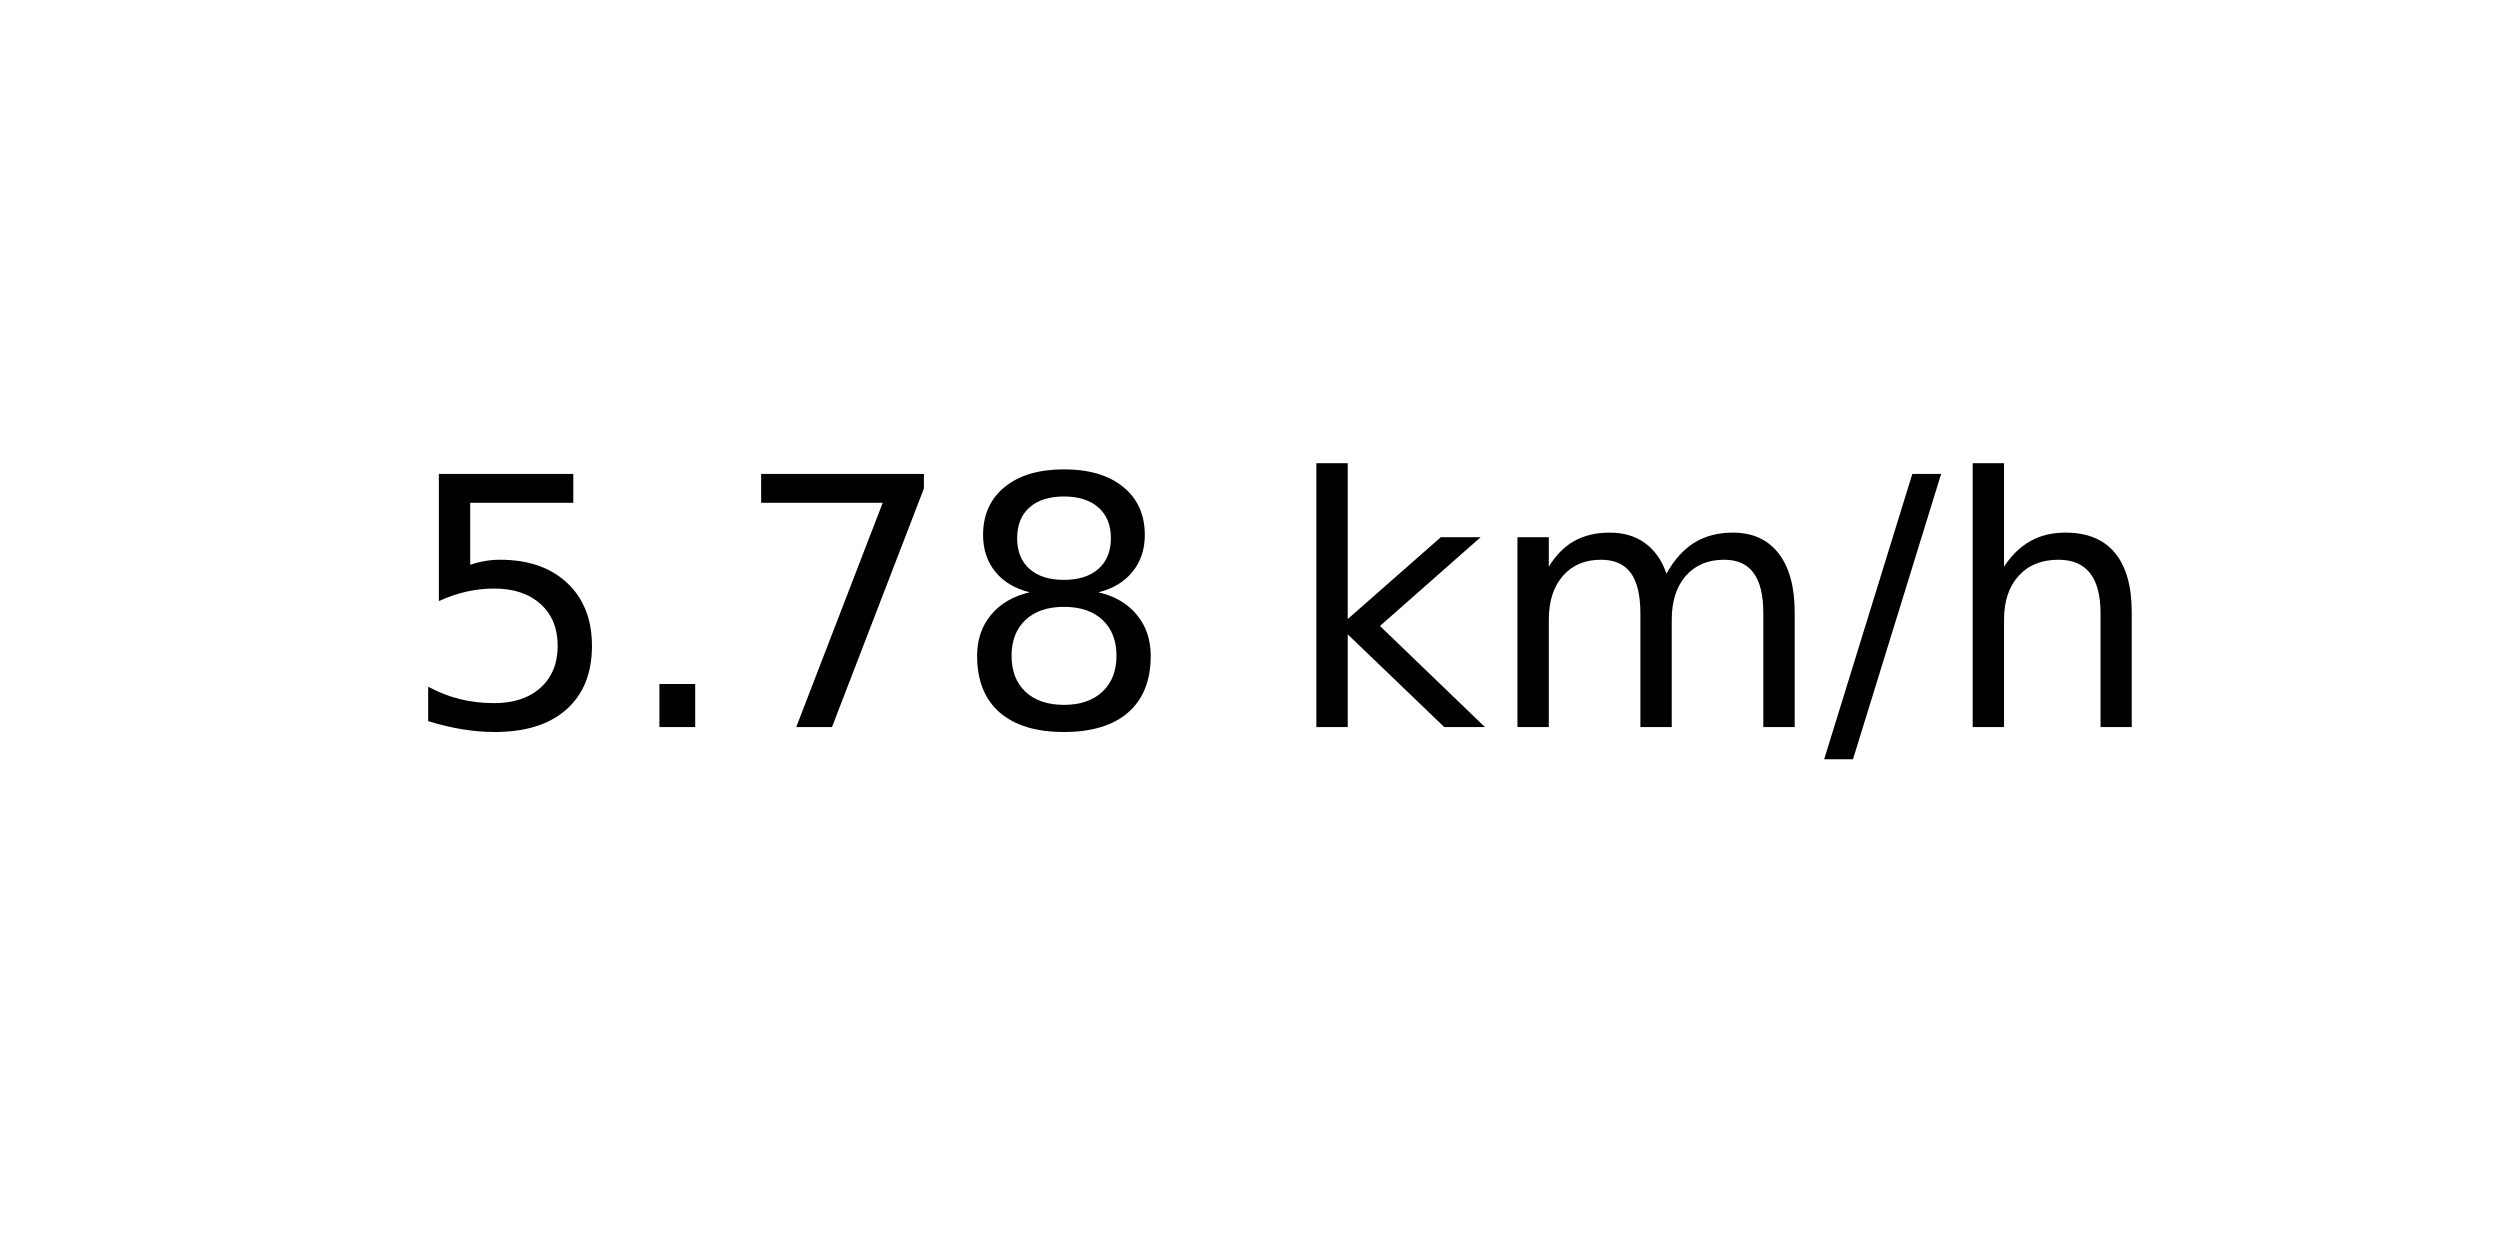
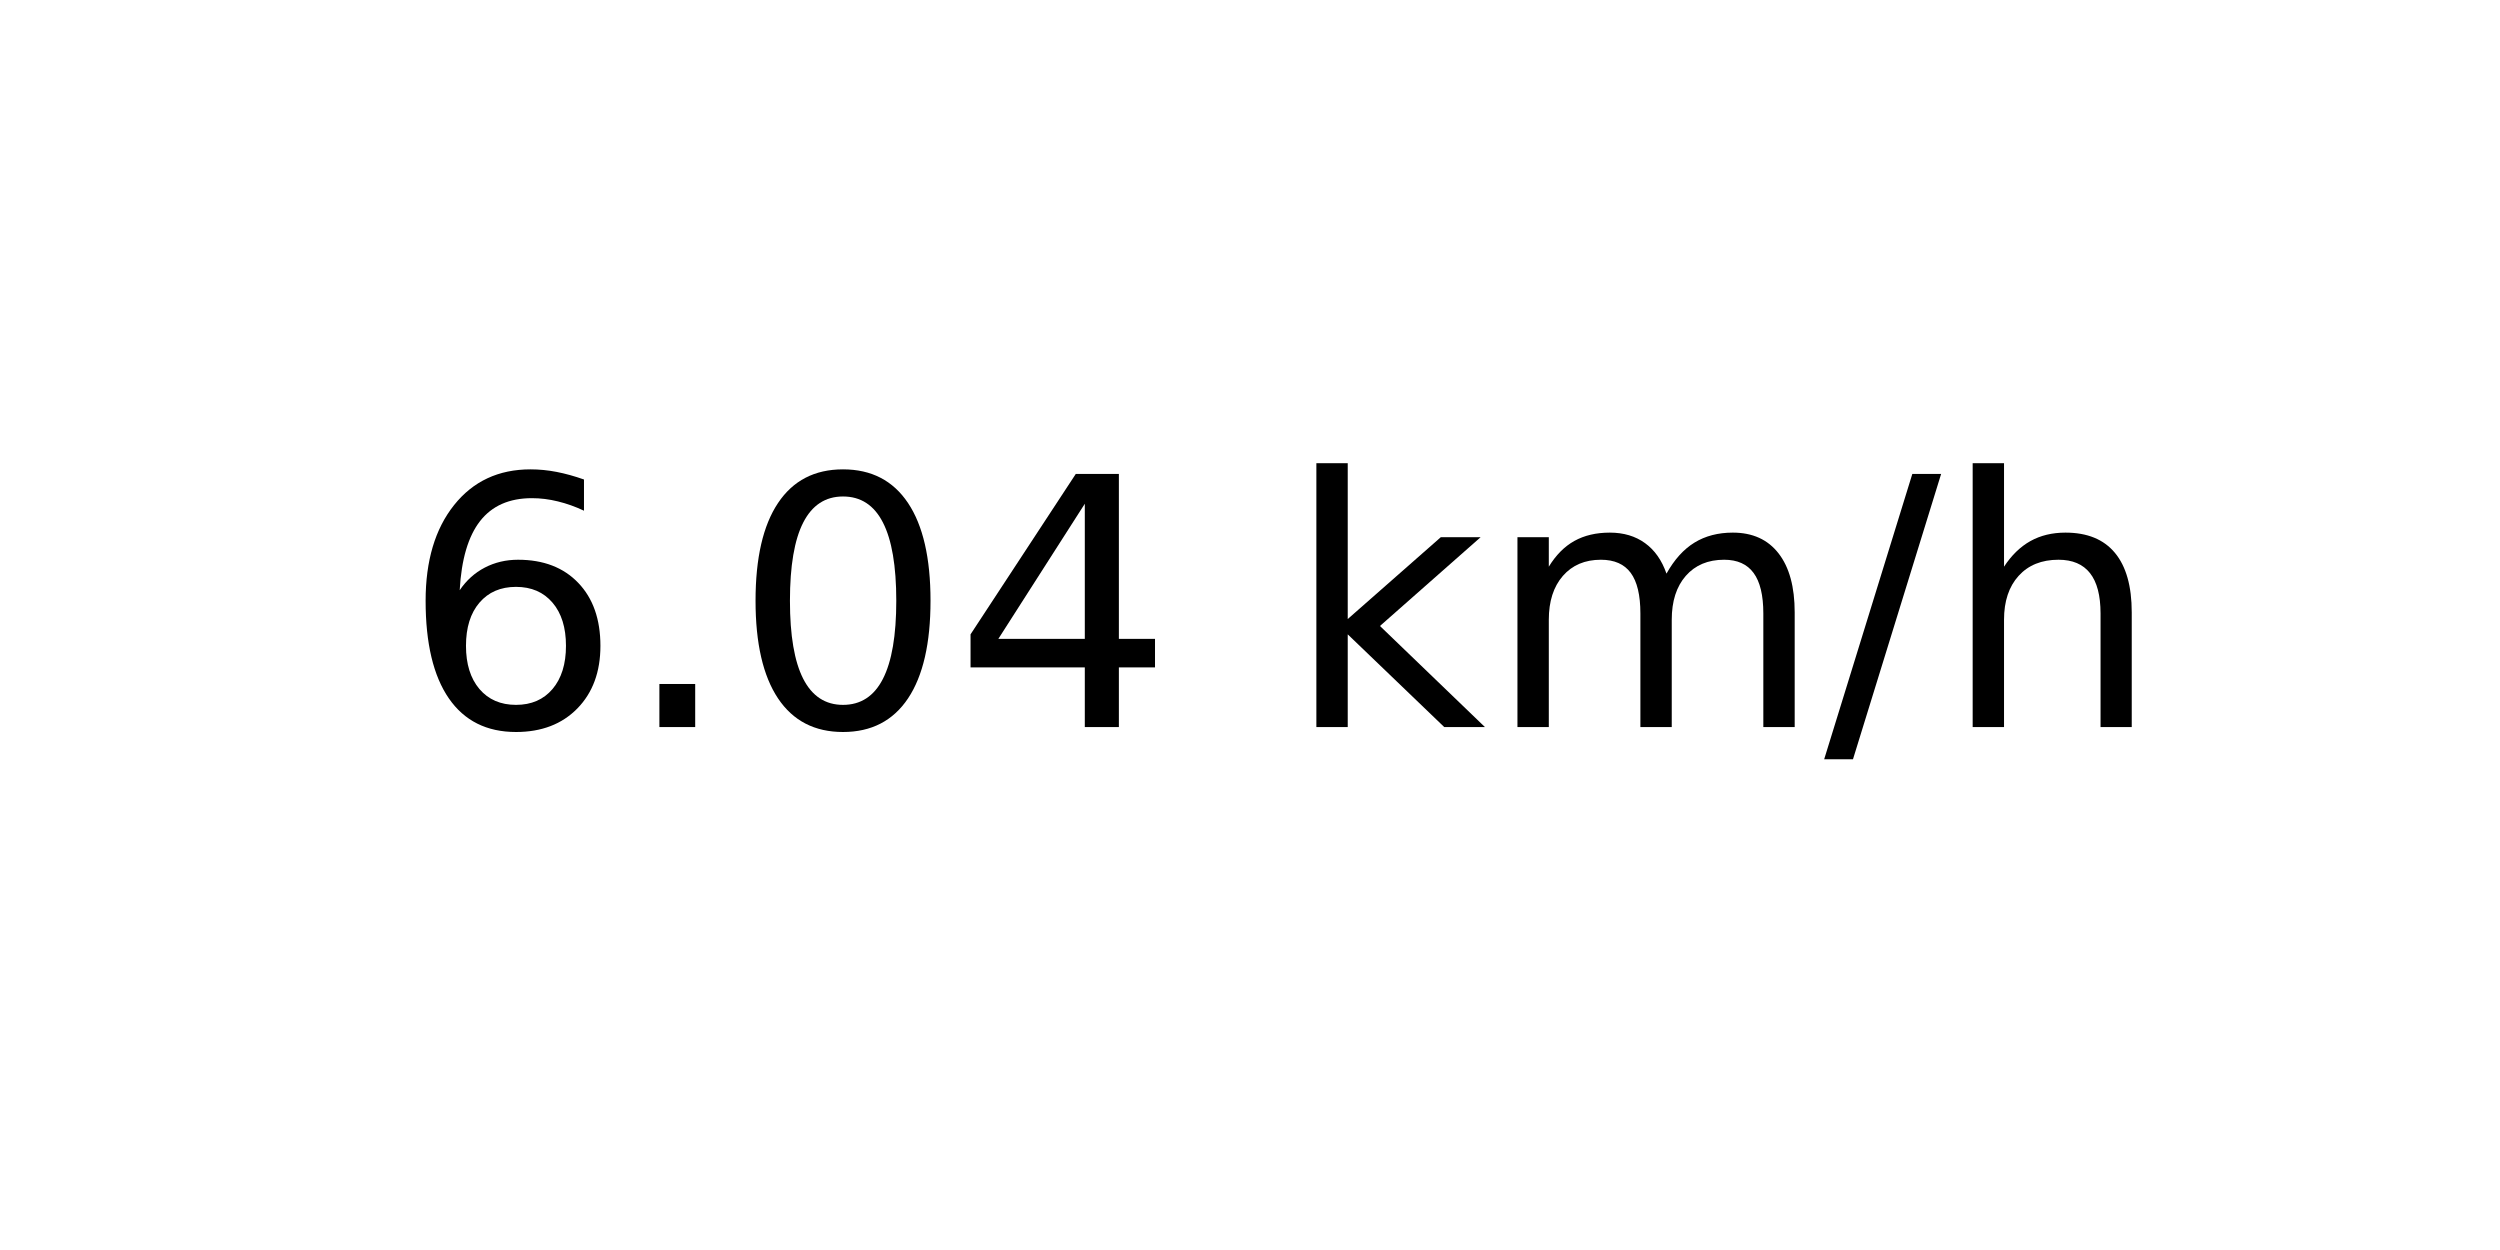
<svg xmlns="http://www.w3.org/2000/svg" xmlns:xlink="http://www.w3.org/1999/xlink" width="72pt" height="36pt" viewBox="0 0 72 36" version="1.1">
  <defs>
    <style type="text/css">*{stroke-linejoin: round; stroke-linecap: butt}</style>
  </defs>
  <g id="figure_1">
    <g id="axes_1">
      <g id="text_1">
        <g transform="translate(11.55937 20.93937) scale(0.1 -0.1)">
          <defs>
-             <path id="DejaVuSans-35" d="M 691 4666  L 3169 4666  L 3169 4134  L 1269 4134  L 1269 2991  Q 1406 3038 1543 3061  Q 1681 3084 1819 3084  Q 2600 3084 3056 2656  Q 3513 2228 3513 1497  Q 3513 744 3044 326  Q 2575 -91 1722 -91  Q 1428 -91 1123 -41  Q 819 9 494 109  L 494 744  Q 775 591 1075 516  Q 1375 441 1709 441  Q 2250 441 2565 725  Q 2881 1009 2881 1497  Q 2881 1984 2565 2268  Q 2250 2553 1709 2553  Q 1456 2553 1204 2497  Q 953 2441 691 2322  L 691 4666  z " transform="scale(0.015625)" />
+             <path id="DejaVuSans-36" d="M 2113 2584  Q 1688 2584 1439 2293  Q 1191 2003 1191 1497  Q 1191 994 1439 701  Q 1688 409 2113 409  Q 2538 409 2786 701  Q 3034 994 3034 1497  Q 3034 2003 2786 2293  Q 2538 2584 2113 2584  z M 3366 4563  L 3366 3988  Q 3128 4100 2886 4159  Q 2644 4219 2406 4219  Q 1781 4219 1451 3797  Q 1122 3375 1075 2522  Q 1259 2794 1537 2939  Q 1816 3084 2150 3084  Q 2853 3084 3261 2657  Q 3669 2231 3669 1497  Q 3669 778 3244 343  Q 2819 -91 2113 -91  Q 1303 -91 875 529  Q 447 1150 447 2328  Q 447 3434 972 4092  Q 1497 4750 2381 4750  Q 2619 4750 2861 4703  Q 3103 4656 3366 4563  z " transform="scale(0.015625)" />
            <path id="DejaVuSans-2e" d="M 684 794  L 1344 794  L 1344 0  L 684 0  L 684 794  z " transform="scale(0.015625)" />
-             <path id="DejaVuSans-37" d="M 525 4666  L 3525 4666  L 3525 4397  L 1831 0  L 1172 0  L 2766 4134  L 525 4134  L 525 4666  z " transform="scale(0.015625)" />
-             <path id="DejaVuSans-38" d="M 2034 2216  Q 1584 2216 1326 1975  Q 1069 1734 1069 1313  Q 1069 891 1326 650  Q 1584 409 2034 409  Q 2484 409 2743 651  Q 3003 894 3003 1313  Q 3003 1734 2745 1975  Q 2488 2216 2034 2216  z M 1403 2484  Q 997 2584 770 2862  Q 544 3141 544 3541  Q 544 4100 942 4425  Q 1341 4750 2034 4750  Q 2731 4750 3128 4425  Q 3525 4100 3525 3541  Q 3525 3141 3298 2862  Q 3072 2584 2669 2484  Q 3125 2378 3379 2068  Q 3634 1759 3634 1313  Q 3634 634 3220 271  Q 2806 -91 2034 -91  Q 1263 -91 848 271  Q 434 634 434 1313  Q 434 1759 690 2068  Q 947 2378 1403 2484  z M 1172 3481  Q 1172 3119 1398 2916  Q 1625 2713 2034 2713  Q 2441 2713 2670 2916  Q 2900 3119 2900 3481  Q 2900 3844 2670 4047  Q 2441 4250 2034 4250  Q 1625 4250 1398 4047  Q 1172 3844 1172 3481  z " transform="scale(0.015625)" />
+             <path id="DejaVuSans-30" d="M 2034 4250  Q 1547 4250 1301 3770  Q 1056 3291 1056 2328  Q 1056 1369 1301 889  Q 1547 409 2034 409  Q 2525 409 2770 889  Q 3016 1369 3016 2328  Q 3016 3291 2770 3770  Q 2525 4250 2034 4250  z M 2034 4750  Q 2819 4750 3233 4129  Q 3647 3509 3647 2328  Q 3647 1150 3233 529  Q 2819 -91 2034 -91  Q 1250 -91 836 529  Q 422 1150 422 2328  Q 422 3509 836 4129  Q 1250 4750 2034 4750  z " transform="scale(0.015625)" />
+             <path id="DejaVuSans-34" d="M 2419 4116  L 825 1625  L 2419 1625  L 2419 4116  z M 2253 4666  L 3047 4666  L 3047 1625  L 3713 1625  L 3713 1100  L 3047 1100  L 3047 0  L 2419 0  L 2419 1100  L 313 1100  L 313 1709  L 2253 4666  z " transform="scale(0.015625)" />
            <path id="DejaVuSans-20" transform="scale(0.015625)" />
            <path id="DejaVuSans-6b" d="M 581 4863  L 1159 4863  L 1159 1991  L 2875 3500  L 3609 3500  L 1753 1863  L 3688 0  L 2938 0  L 1159 1709  L 1159 0  L 581 0  L 581 4863  z " transform="scale(0.015625)" />
            <path id="DejaVuSans-6d" d="M 3328 2828  Q 3544 3216 3844 3400  Q 4144 3584 4550 3584  Q 5097 3584 5394 3201  Q 5691 2819 5691 2113  L 5691 0  L 5113 0  L 5113 2094  Q 5113 2597 4934 2840  Q 4756 3084 4391 3084  Q 3944 3084 3684 2787  Q 3425 2491 3425 1978  L 3425 0  L 2847 0  L 2847 2094  Q 2847 2600 2669 2842  Q 2491 3084 2119 3084  Q 1678 3084 1418 2786  Q 1159 2488 1159 1978  L 1159 0  L 581 0  L 581 3500  L 1159 3500  L 1159 2956  Q 1356 3278 1631 3431  Q 1906 3584 2284 3584  Q 2666 3584 2933 3390  Q 3200 3197 3328 2828  z " transform="scale(0.015625)" />
            <path id="DejaVuSans-2f" d="M 1625 4666  L 2156 4666  L 531 -594  L 0 -594  L 1625 4666  z " transform="scale(0.015625)" />
            <path id="DejaVuSans-68" d="M 3513 2113  L 3513 0  L 2938 0  L 2938 2094  Q 2938 2591 2744 2837  Q 2550 3084 2163 3084  Q 1697 3084 1428 2787  Q 1159 2491 1159 1978  L 1159 0  L 581 0  L 581 4863  L 1159 4863  L 1159 2956  Q 1366 3272 1645 3428  Q 1925 3584 2291 3584  Q 2894 3584 3203 3211  Q 3513 2838 3513 2113  z " transform="scale(0.015625)" />
          </defs>
-           <use xlink:href="#DejaVuSans-35" />
+           <use xlink:href="#DejaVuSans-36" />
          <use xlink:href="#DejaVuSans-2e" x="63.623" />
-           <use xlink:href="#DejaVuSans-37" x="95.41" />
-           <use xlink:href="#DejaVuSans-38" x="159.033" />
+           <use xlink:href="#DejaVuSans-30" x="95.41" />
+           <use xlink:href="#DejaVuSans-34" x="159.033" />
          <use xlink:href="#DejaVuSans-20" x="222.656" />
          <use xlink:href="#DejaVuSans-6b" x="254.443" />
          <use xlink:href="#DejaVuSans-6d" x="312.354" />
          <use xlink:href="#DejaVuSans-2f" x="409.766" />
          <use xlink:href="#DejaVuSans-68" x="443.457" />
        </g>
      </g>
    </g>
  </g>
</svg>
